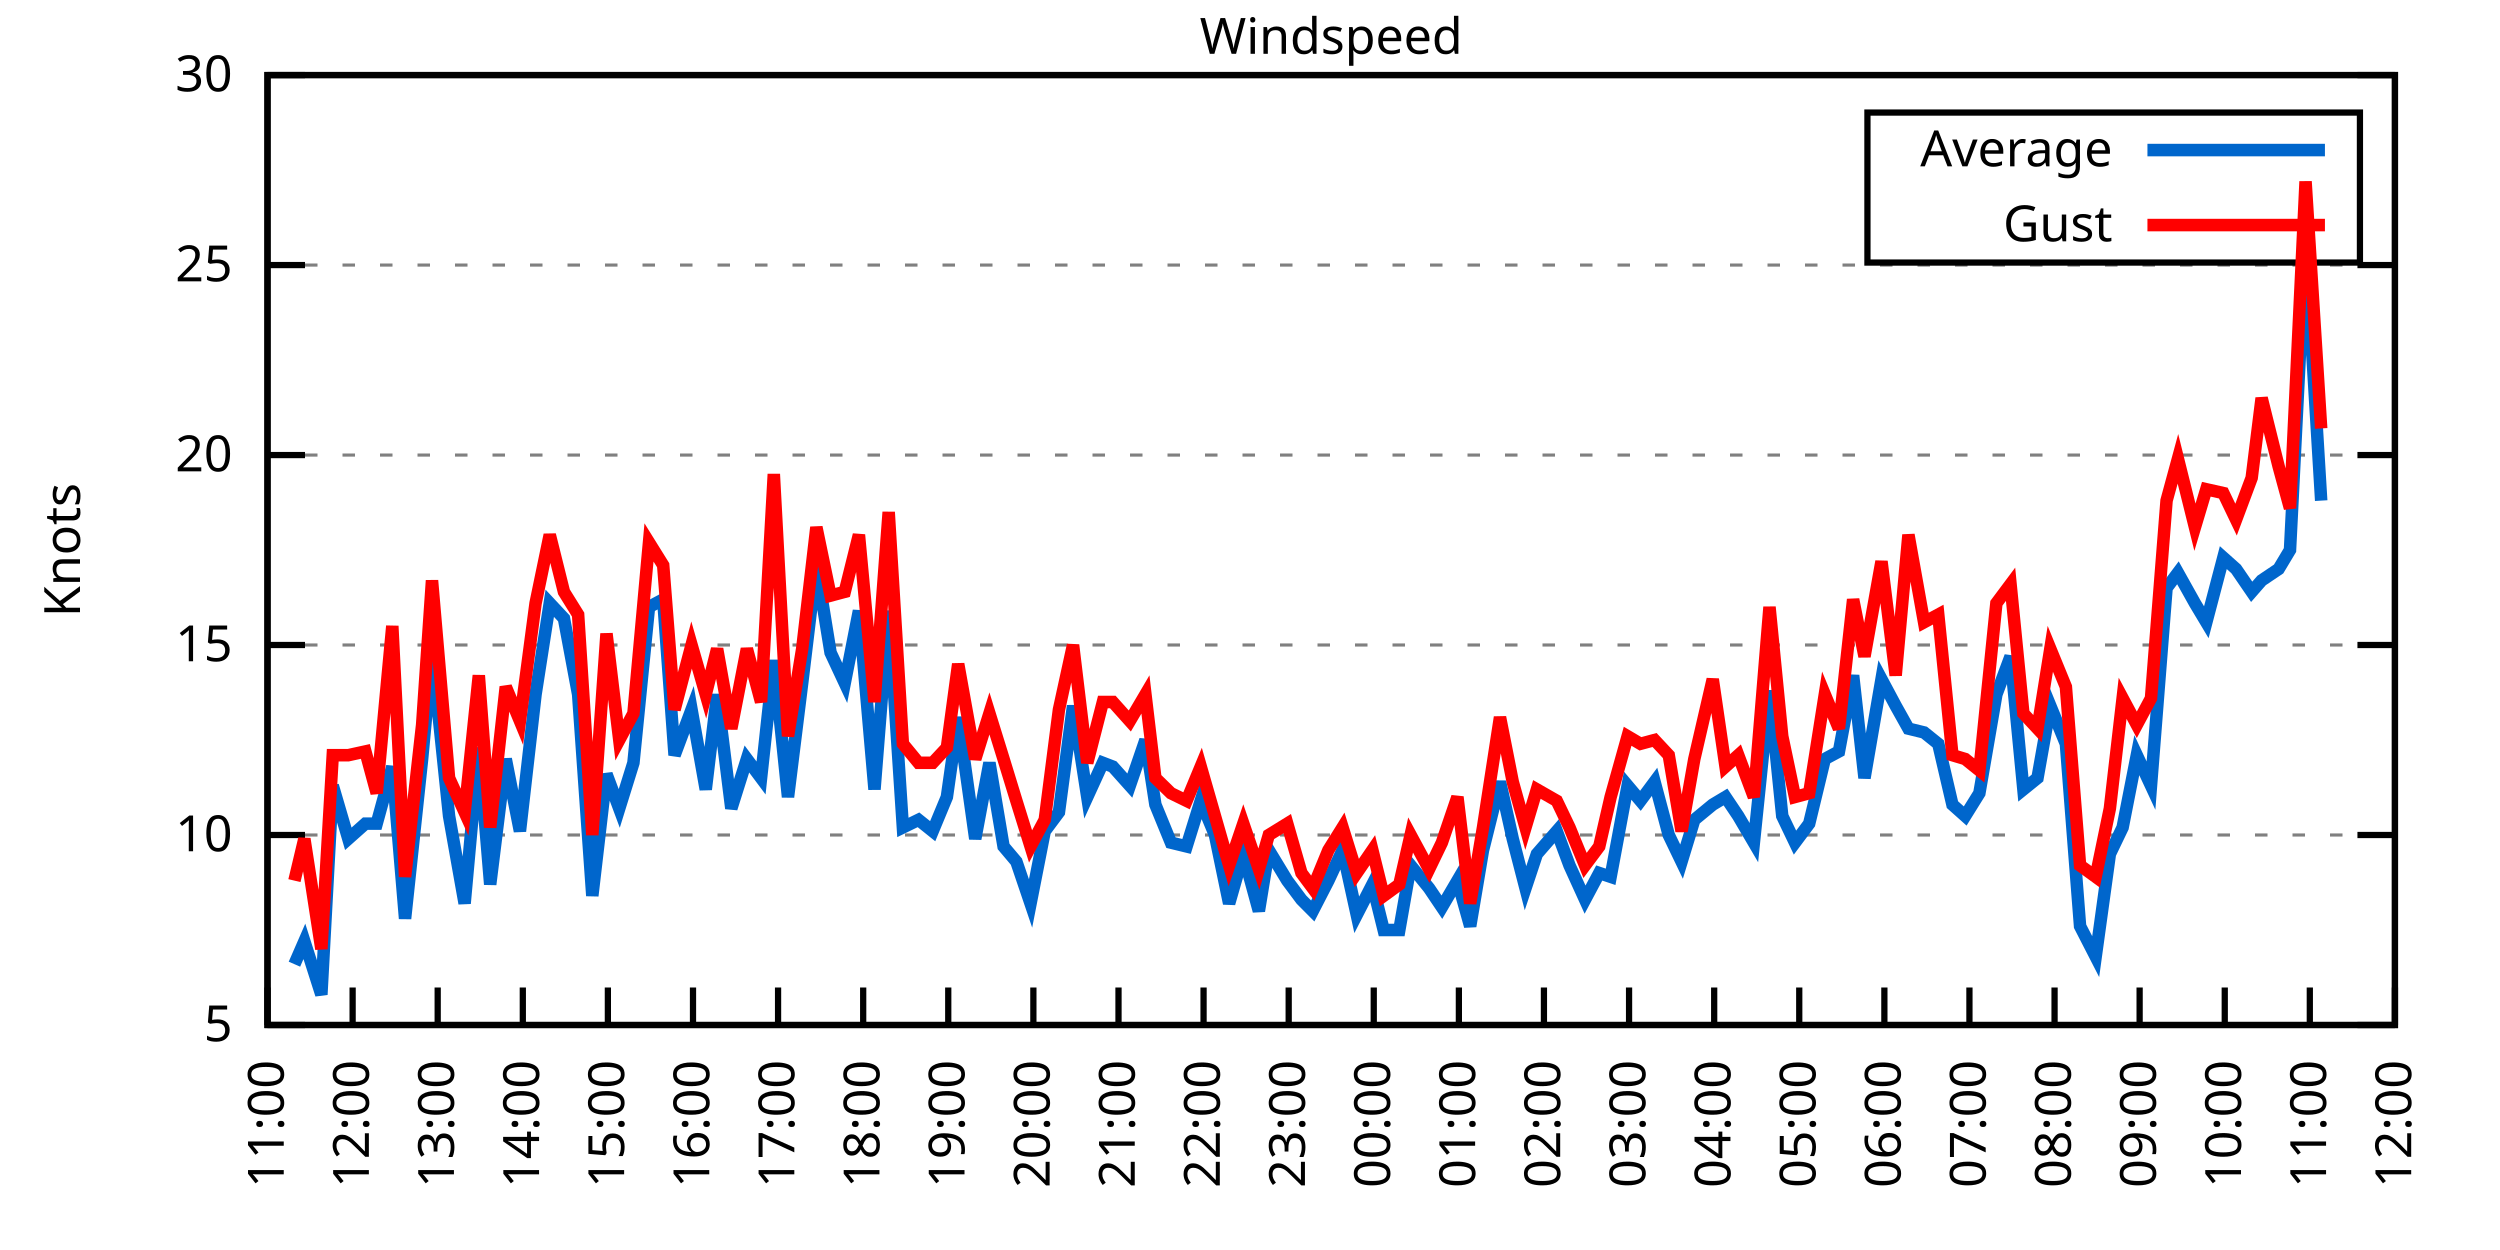
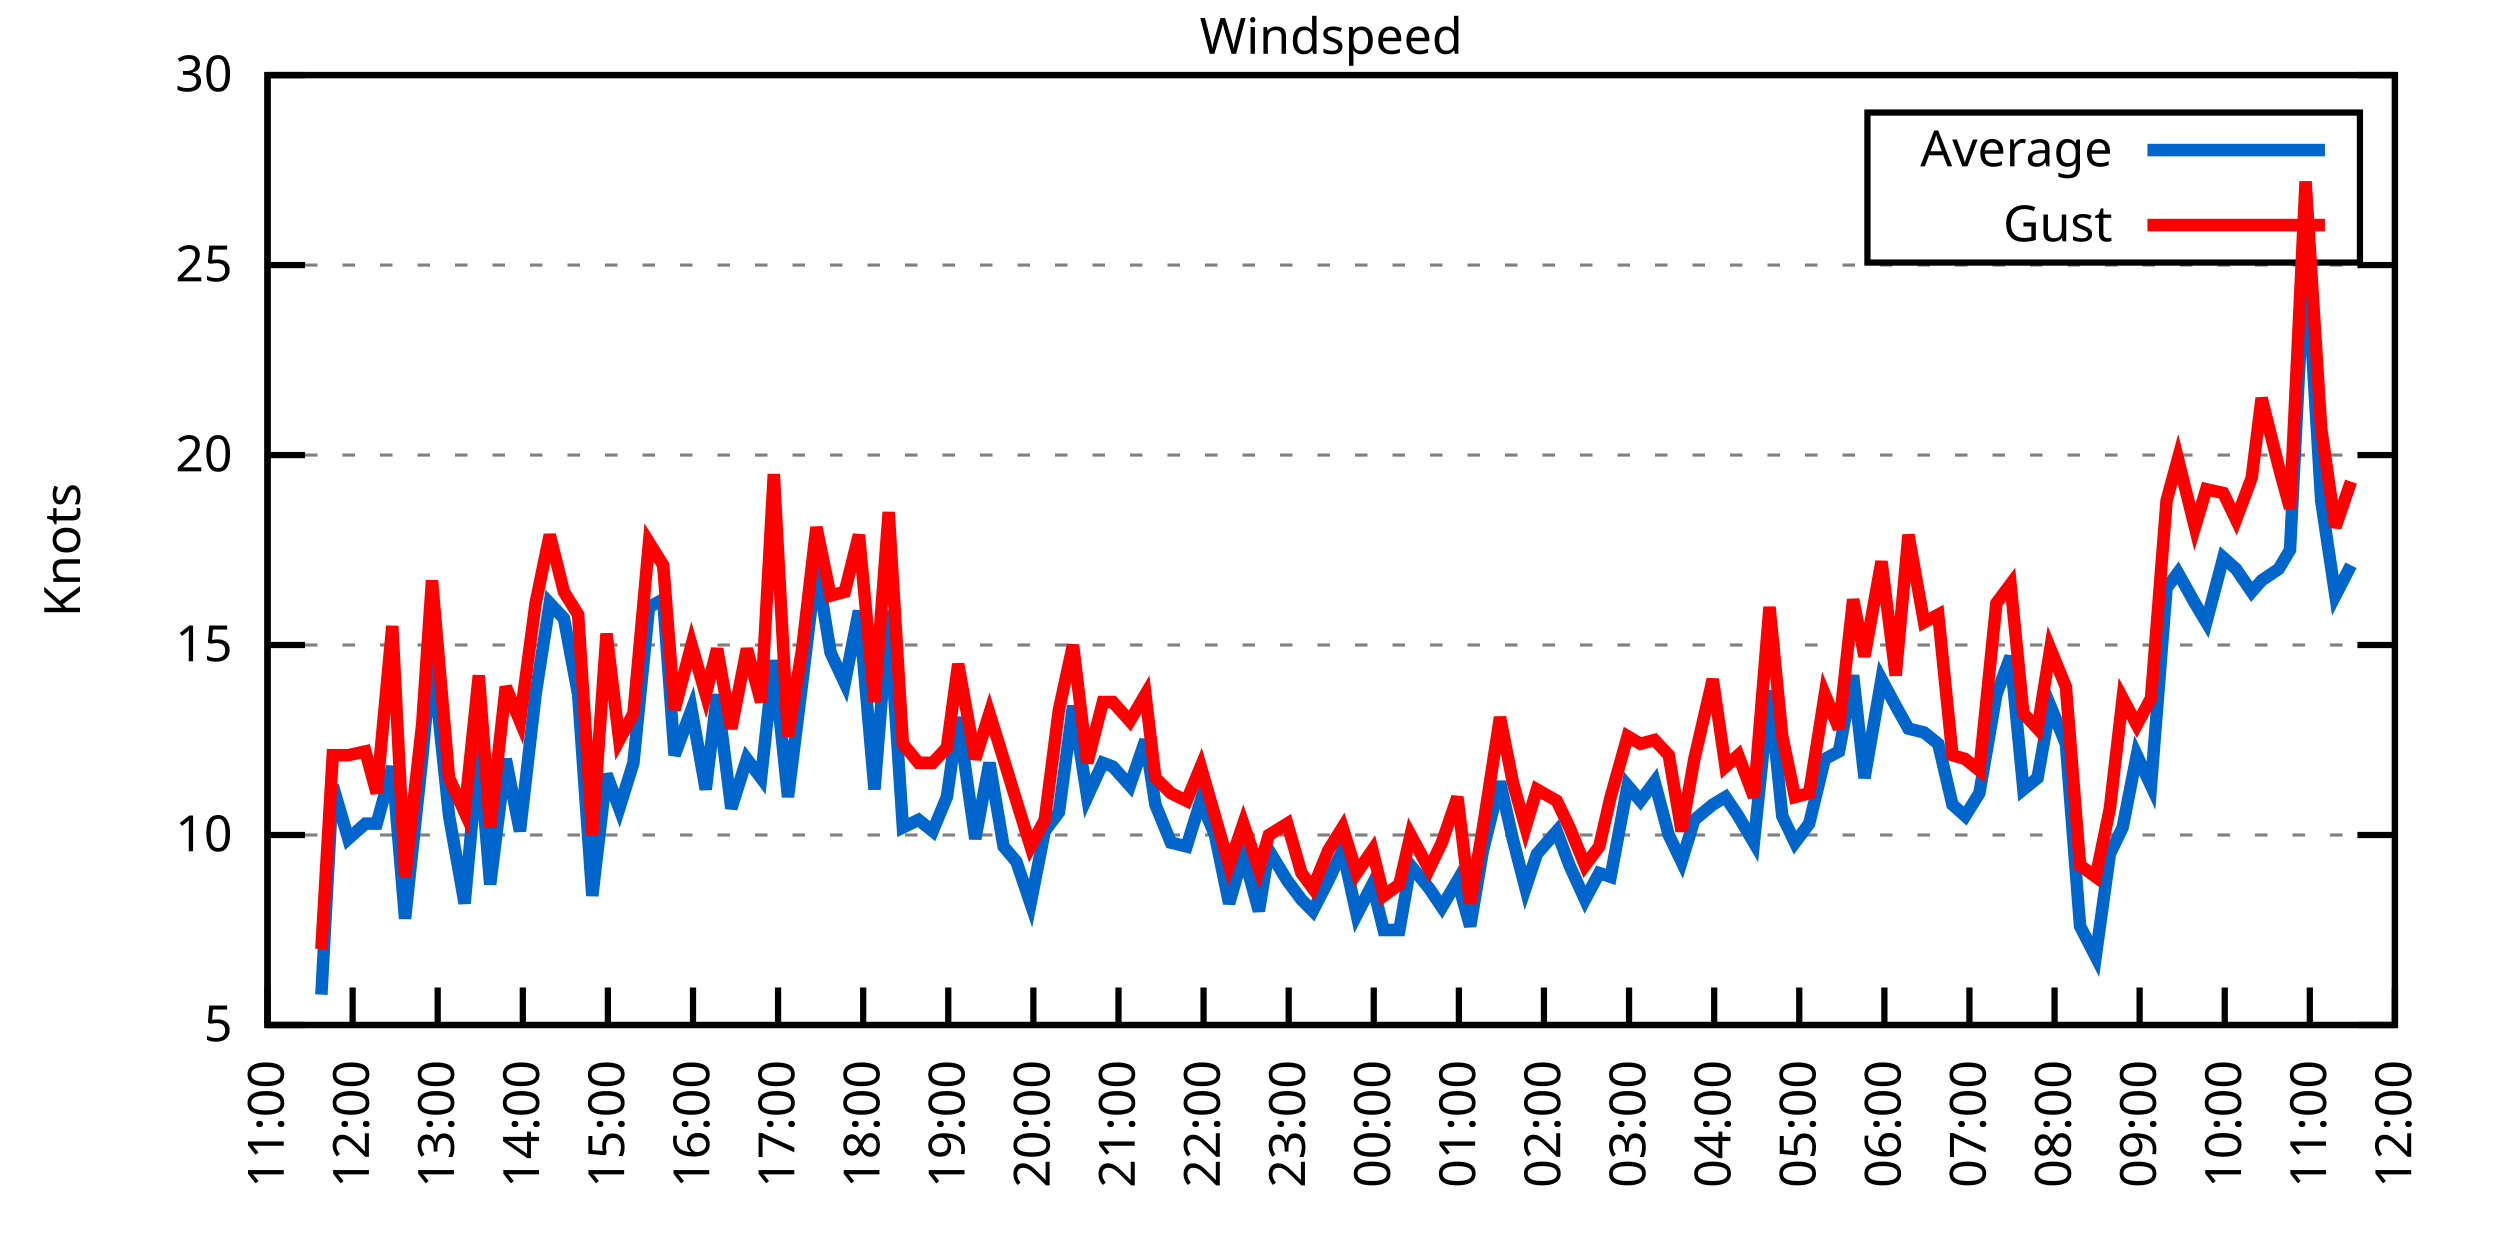
<svg xmlns="http://www.w3.org/2000/svg" xmlns:xlink="http://www.w3.org/1999/xlink" width="400" height="200" viewBox="0 0 400 200">
  <g id="gnuplot_canvas">
    <rect x="0" y="0" width="400" height="200" fill="none" />
    <defs>
      <circle id="gpDot" r="0.5" stroke-width="0.5" stroke="currentColor" />
      <path id="gpPt0" stroke-width="0.333" stroke="currentColor" d="M-1,0 h2 M0,-1 v2" />
      <path id="gpPt1" stroke-width="0.333" stroke="currentColor" d="M-1,-1 L1,1 M1,-1 L-1,1" />
      <path id="gpPt2" stroke-width="0.333" stroke="currentColor" d="M-1,0 L1,0 M0,-1 L0,1 M-1,-1 L1,1 M-1,1 L1,-1" />
      <rect id="gpPt3" stroke-width="0.333" stroke="currentColor" x="-1" y="-1" width="2" height="2" />
      <rect id="gpPt4" stroke-width="0.333" stroke="currentColor" fill="currentColor" x="-1" y="-1" width="2" height="2" />
      <circle id="gpPt5" stroke-width="0.333" stroke="currentColor" cx="0" cy="0" r="1" />
      <use xlink:href="#gpPt5" id="gpPt6" fill="currentColor" stroke="none" />
      <path id="gpPt7" stroke-width="0.333" stroke="currentColor" d="M0,-1.33 L-1.33,0.67 L1.33,0.67 z" />
      <use xlink:href="#gpPt7" id="gpPt8" fill="currentColor" stroke="none" />
      <use xlink:href="#gpPt7" id="gpPt9" stroke="currentColor" transform="rotate(180)" />
      <use xlink:href="#gpPt9" id="gpPt10" fill="currentColor" stroke="none" />
      <use xlink:href="#gpPt3" id="gpPt11" stroke="currentColor" transform="rotate(45)" />
      <use xlink:href="#gpPt11" id="gpPt12" fill="currentColor" stroke="none" />
      <path id="gpPt13" stroke-width="0.333" stroke="currentColor" d="M0,1.330 L1.265,0.411 L0.782,-1.067 L-0.782,-1.076 L-1.265,0.411 z" />
      <use xlink:href="#gpPt13" id="gpPt14" fill="currentColor" stroke="none" />
      <filter id="textbox" filterUnits="objectBoundingBox" x="0" y="0" height="1" width="1">
        <feFlood flood-color="white" flood-opacity="1" result="bgnd" />
        <feComposite in="SourceGraphic" in2="bgnd" operator="atop" />
      </filter>
      <filter id="greybox" filterUnits="objectBoundingBox" x="0" y="0" height="1" width="1">
        <feFlood flood-color="lightgrey" flood-opacity="1" result="grey" />
        <feComposite in="SourceGraphic" in2="grey" operator="atop" />
      </filter>
    </defs>
    <g fill="none" color="white" stroke="currentColor" stroke-width="1.00" stroke-linecap="butt" stroke-linejoin="miter">
</g>
    <g fill="none" color="black" stroke="currentColor" stroke-width="1.00" stroke-linecap="butt" stroke-linejoin="miter">
      <g stroke="none" shape-rendering="crispEdges">
        <polygon fill="rgb(255, 255, 255)" points="42.80,164.00 383.18,164.00 383.18,12.02 42.80,12.02 " />
      </g>
    </g>
    <g fill="none" color="black" stroke="currentColor" stroke-width="1.00" stroke-linecap="butt" stroke-linejoin="miter">
</g>
    <g fill="none" color="black" stroke="black" stroke-width="0.50" stroke-linecap="butt" stroke-linejoin="miter">
</g>
    <g fill="none" color="gray" stroke="currentColor" stroke-width="0.50" stroke-linecap="butt" stroke-linejoin="miter">
      <path stroke="gray" stroke-dasharray="2,4" class="gridline" d="M42.80,164.00 L383.19,164.00  " />
    </g>
    <g fill="none" color="gray" stroke="gray" stroke-width="1.00" stroke-linecap="butt" stroke-linejoin="miter">
</g>
    <g fill="none" color="black" stroke="currentColor" stroke-width="1.00" stroke-linecap="butt" stroke-linejoin="miter">
      <path stroke="black" d="M42.80,164.00 L48.80,164.00 M383.19,164.00 L377.19,164.00  " />
      <g transform="translate(37.20,166.60)" stroke="none" fill="black" font-family="Sans" font-size="8.00" text-anchor="end">
        <text>
          <tspan font-family="Sans"> 5</tspan>
        </text>
      </g>
    </g>
    <g fill="none" color="black" stroke="currentColor" stroke-width="1.00" stroke-linecap="butt" stroke-linejoin="miter">
</g>
    <g fill="none" color="black" stroke="black" stroke-width="0.50" stroke-linecap="butt" stroke-linejoin="miter">
</g>
    <g fill="none" color="gray" stroke="currentColor" stroke-width="0.50" stroke-linecap="butt" stroke-linejoin="miter">
      <path stroke="gray" stroke-dasharray="2,4" class="gridline" d="M42.80,133.60 L383.19,133.60  " />
    </g>
    <g fill="none" color="gray" stroke="gray" stroke-width="1.00" stroke-linecap="butt" stroke-linejoin="miter">
</g>
    <g fill="none" color="black" stroke="currentColor" stroke-width="1.00" stroke-linecap="butt" stroke-linejoin="miter">
      <path stroke="black" d="M42.80,133.60 L48.80,133.60 M383.19,133.60 L377.19,133.60  " />
      <g transform="translate(37.20,136.20)" stroke="none" fill="black" font-family="Sans" font-size="8.00" text-anchor="end">
        <text>
          <tspan font-family="Sans"> 10</tspan>
        </text>
      </g>
    </g>
    <g fill="none" color="black" stroke="currentColor" stroke-width="1.00" stroke-linecap="butt" stroke-linejoin="miter">
</g>
    <g fill="none" color="black" stroke="black" stroke-width="0.50" stroke-linecap="butt" stroke-linejoin="miter">
</g>
    <g fill="none" color="gray" stroke="currentColor" stroke-width="0.50" stroke-linecap="butt" stroke-linejoin="miter">
      <path stroke="gray" stroke-dasharray="2,4" class="gridline" d="M42.80,103.20 L383.19,103.20  " />
    </g>
    <g fill="none" color="gray" stroke="gray" stroke-width="1.00" stroke-linecap="butt" stroke-linejoin="miter">
</g>
    <g fill="none" color="black" stroke="currentColor" stroke-width="1.00" stroke-linecap="butt" stroke-linejoin="miter">
      <path stroke="black" d="M42.80,103.20 L48.80,103.20 M383.19,103.20 L377.19,103.20  " />
      <g transform="translate(37.20,105.80)" stroke="none" fill="black" font-family="Sans" font-size="8.00" text-anchor="end">
        <text>
          <tspan font-family="Sans"> 15</tspan>
        </text>
      </g>
    </g>
    <g fill="none" color="black" stroke="currentColor" stroke-width="1.00" stroke-linecap="butt" stroke-linejoin="miter">
</g>
    <g fill="none" color="black" stroke="black" stroke-width="0.50" stroke-linecap="butt" stroke-linejoin="miter">
</g>
    <g fill="none" color="gray" stroke="currentColor" stroke-width="0.50" stroke-linecap="butt" stroke-linejoin="miter">
      <path stroke="gray" stroke-dasharray="2,4" class="gridline" d="M42.80,72.81 L383.19,72.81  " />
    </g>
    <g fill="none" color="gray" stroke="gray" stroke-width="1.00" stroke-linecap="butt" stroke-linejoin="miter">
</g>
    <g fill="none" color="black" stroke="currentColor" stroke-width="1.00" stroke-linecap="butt" stroke-linejoin="miter">
      <path stroke="black" d="M42.80,72.81 L48.80,72.81 M383.19,72.81 L377.19,72.81  " />
      <g transform="translate(37.20,75.41)" stroke="none" fill="black" font-family="Sans" font-size="8.00" text-anchor="end">
        <text>
          <tspan font-family="Sans"> 20</tspan>
        </text>
      </g>
    </g>
    <g fill="none" color="black" stroke="currentColor" stroke-width="1.00" stroke-linecap="butt" stroke-linejoin="miter">
</g>
    <g fill="none" color="black" stroke="black" stroke-width="0.50" stroke-linecap="butt" stroke-linejoin="miter">
</g>
    <g fill="none" color="gray" stroke="currentColor" stroke-width="0.50" stroke-linecap="butt" stroke-linejoin="miter">
      <path stroke="gray" stroke-dasharray="2,4" class="gridline" d="M42.80,42.41 L383.19,42.41  " />
    </g>
    <g fill="none" color="gray" stroke="gray" stroke-width="1.00" stroke-linecap="butt" stroke-linejoin="miter">
</g>
    <g fill="none" color="black" stroke="currentColor" stroke-width="1.00" stroke-linecap="butt" stroke-linejoin="miter">
      <path stroke="black" d="M42.80,42.41 L48.80,42.41 M383.19,42.41 L377.19,42.41  " />
      <g transform="translate(37.20,45.01)" stroke="none" fill="black" font-family="Sans" font-size="8.00" text-anchor="end">
        <text>
          <tspan font-family="Sans"> 25</tspan>
        </text>
      </g>
    </g>
    <g fill="none" color="black" stroke="currentColor" stroke-width="1.00" stroke-linecap="butt" stroke-linejoin="miter">
</g>
    <g fill="none" color="black" stroke="black" stroke-width="0.50" stroke-linecap="butt" stroke-linejoin="miter">
</g>
    <g fill="none" color="gray" stroke="currentColor" stroke-width="0.50" stroke-linecap="butt" stroke-linejoin="miter">
      <path stroke="gray" stroke-dasharray="2,4" class="gridline" d="M42.80,12.01 L383.19,12.01  " />
    </g>
    <g fill="none" color="gray" stroke="gray" stroke-width="1.00" stroke-linecap="butt" stroke-linejoin="miter">
</g>
    <g fill="none" color="black" stroke="currentColor" stroke-width="1.00" stroke-linecap="butt" stroke-linejoin="miter">
      <path stroke="black" d="M42.80,12.01 L48.80,12.01 M383.19,12.01 L377.19,12.01  " />
      <g transform="translate(37.20,14.61)" stroke="none" fill="black" font-family="Sans" font-size="8.00" text-anchor="end">
        <text>
          <tspan font-family="Sans"> 30</tspan>
        </text>
      </g>
    </g>
    <g fill="none" color="black" stroke="currentColor" stroke-width="1.00" stroke-linecap="butt" stroke-linejoin="miter">
      <path stroke="black" d="M42.80,164.00 L42.80,158.00  " />
      <g transform="translate(45.40,169.60) rotate(270.00)" stroke="none" fill="black" font-family="Sans" font-size="8.00" text-anchor="end">
        <text>
          <tspan font-family="Sans">11:00</tspan>
        </text>
      </g>
    </g>
    <g fill="none" color="black" stroke="currentColor" stroke-width="1.00" stroke-linecap="butt" stroke-linejoin="miter">
      <path stroke="black" d="M56.42,164.00 L56.42,158.00  " />
      <g transform="translate(59.02,169.60) rotate(270.00)" stroke="none" fill="black" font-family="Sans" font-size="8.00" text-anchor="end">
        <text>
          <tspan font-family="Sans">12:00</tspan>
        </text>
      </g>
    </g>
    <g fill="none" color="black" stroke="currentColor" stroke-width="1.00" stroke-linecap="butt" stroke-linejoin="miter">
      <path stroke="black" d="M70.03,164.00 L70.03,158.00  " />
      <g transform="translate(72.63,169.60) rotate(270.00)" stroke="none" fill="black" font-family="Sans" font-size="8.00" text-anchor="end">
        <text>
          <tspan font-family="Sans">13:00</tspan>
        </text>
      </g>
    </g>
    <g fill="none" color="black" stroke="currentColor" stroke-width="1.00" stroke-linecap="butt" stroke-linejoin="miter">
      <path stroke="black" d="M83.65,164.00 L83.65,158.00  " />
      <g transform="translate(86.25,169.60) rotate(270.00)" stroke="none" fill="black" font-family="Sans" font-size="8.00" text-anchor="end">
        <text>
          <tspan font-family="Sans">14:00</tspan>
        </text>
      </g>
    </g>
    <g fill="none" color="black" stroke="currentColor" stroke-width="1.00" stroke-linecap="butt" stroke-linejoin="miter">
      <path stroke="black" d="M97.26,164.00 L97.26,158.00  " />
      <g transform="translate(99.86,169.60) rotate(270.00)" stroke="none" fill="black" font-family="Sans" font-size="8.00" text-anchor="end">
        <text>
          <tspan font-family="Sans">15:00</tspan>
        </text>
      </g>
    </g>
    <g fill="none" color="black" stroke="currentColor" stroke-width="1.00" stroke-linecap="butt" stroke-linejoin="miter">
      <path stroke="black" d="M110.88,164.00 L110.88,158.00  " />
      <g transform="translate(113.48,169.60) rotate(270.00)" stroke="none" fill="black" font-family="Sans" font-size="8.00" text-anchor="end">
        <text>
          <tspan font-family="Sans">16:00</tspan>
        </text>
      </g>
    </g>
    <g fill="none" color="black" stroke="currentColor" stroke-width="1.00" stroke-linecap="butt" stroke-linejoin="miter">
      <path stroke="black" d="M124.49,164.00 L124.49,158.00  " />
      <g transform="translate(127.09,169.60) rotate(270.00)" stroke="none" fill="black" font-family="Sans" font-size="8.00" text-anchor="end">
        <text>
          <tspan font-family="Sans">17:00</tspan>
        </text>
      </g>
    </g>
    <g fill="none" color="black" stroke="currentColor" stroke-width="1.00" stroke-linecap="butt" stroke-linejoin="miter">
      <path stroke="black" d="M138.11,164.00 L138.11,158.00  " />
      <g transform="translate(140.71,169.60) rotate(270.00)" stroke="none" fill="black" font-family="Sans" font-size="8.00" text-anchor="end">
        <text>
          <tspan font-family="Sans">18:00</tspan>
        </text>
      </g>
    </g>
    <g fill="none" color="black" stroke="currentColor" stroke-width="1.00" stroke-linecap="butt" stroke-linejoin="miter">
      <path stroke="black" d="M151.72,164.00 L151.72,158.00  " />
      <g transform="translate(154.32,169.60) rotate(270.00)" stroke="none" fill="black" font-family="Sans" font-size="8.00" text-anchor="end">
        <text>
          <tspan font-family="Sans">19:00</tspan>
        </text>
      </g>
    </g>
    <g fill="none" color="black" stroke="currentColor" stroke-width="1.00" stroke-linecap="butt" stroke-linejoin="miter">
      <path stroke="black" d="M165.34,164.00 L165.34,158.00  " />
      <g transform="translate(167.94,169.60) rotate(270.00)" stroke="none" fill="black" font-family="Sans" font-size="8.00" text-anchor="end">
        <text>
          <tspan font-family="Sans">20:00</tspan>
        </text>
      </g>
    </g>
    <g fill="none" color="black" stroke="currentColor" stroke-width="1.00" stroke-linecap="butt" stroke-linejoin="miter">
      <path stroke="black" d="M178.96,164.00 L178.96,158.00  " />
      <g transform="translate(181.56,169.60) rotate(270.00)" stroke="none" fill="black" font-family="Sans" font-size="8.00" text-anchor="end">
        <text>
          <tspan font-family="Sans">21:00</tspan>
        </text>
      </g>
    </g>
    <g fill="none" color="black" stroke="currentColor" stroke-width="1.00" stroke-linecap="butt" stroke-linejoin="miter">
      <path stroke="black" d="M192.57,164.00 L192.57,158.00  " />
      <g transform="translate(195.17,169.60) rotate(270.00)" stroke="none" fill="black" font-family="Sans" font-size="8.00" text-anchor="end">
        <text>
          <tspan font-family="Sans">22:00</tspan>
        </text>
      </g>
    </g>
    <g fill="none" color="black" stroke="currentColor" stroke-width="1.00" stroke-linecap="butt" stroke-linejoin="miter">
      <path stroke="black" d="M206.19,164.00 L206.19,158.00  " />
      <g transform="translate(208.79,169.60) rotate(270.00)" stroke="none" fill="black" font-family="Sans" font-size="8.00" text-anchor="end">
        <text>
          <tspan font-family="Sans">23:00</tspan>
        </text>
      </g>
    </g>
    <g fill="none" color="black" stroke="currentColor" stroke-width="1.00" stroke-linecap="butt" stroke-linejoin="miter">
      <path stroke="black" d="M219.80,164.00 L219.80,158.00  " />
      <g transform="translate(222.40,169.60) rotate(270.00)" stroke="none" fill="black" font-family="Sans" font-size="8.00" text-anchor="end">
        <text>
          <tspan font-family="Sans">00:00</tspan>
        </text>
      </g>
    </g>
    <g fill="none" color="black" stroke="currentColor" stroke-width="1.00" stroke-linecap="butt" stroke-linejoin="miter">
      <path stroke="black" d="M233.42,164.00 L233.42,158.00  " />
      <g transform="translate(236.02,169.60) rotate(270.00)" stroke="none" fill="black" font-family="Sans" font-size="8.00" text-anchor="end">
        <text>
          <tspan font-family="Sans">01:00</tspan>
        </text>
      </g>
    </g>
    <g fill="none" color="black" stroke="currentColor" stroke-width="1.00" stroke-linecap="butt" stroke-linejoin="miter">
      <path stroke="black" d="M247.03,164.00 L247.03,158.00  " />
      <g transform="translate(249.63,169.60) rotate(270.00)" stroke="none" fill="black" font-family="Sans" font-size="8.00" text-anchor="end">
        <text>
          <tspan font-family="Sans">02:00</tspan>
        </text>
      </g>
    </g>
    <g fill="none" color="black" stroke="currentColor" stroke-width="1.00" stroke-linecap="butt" stroke-linejoin="miter">
      <path stroke="black" d="M260.65,164.00 L260.65,158.00  " />
      <g transform="translate(263.25,169.60) rotate(270.00)" stroke="none" fill="black" font-family="Sans" font-size="8.00" text-anchor="end">
        <text>
          <tspan font-family="Sans">03:00</tspan>
        </text>
      </g>
    </g>
    <g fill="none" color="black" stroke="currentColor" stroke-width="1.00" stroke-linecap="butt" stroke-linejoin="miter">
      <path stroke="black" d="M274.27,164.00 L274.27,158.00  " />
      <g transform="translate(276.87,169.60) rotate(270.00)" stroke="none" fill="black" font-family="Sans" font-size="8.00" text-anchor="end">
        <text>
          <tspan font-family="Sans">04:00</tspan>
        </text>
      </g>
    </g>
    <g fill="none" color="black" stroke="currentColor" stroke-width="1.00" stroke-linecap="butt" stroke-linejoin="miter">
      <path stroke="black" d="M287.88,164.00 L287.88,158.00  " />
      <g transform="translate(290.48,169.60) rotate(270.00)" stroke="none" fill="black" font-family="Sans" font-size="8.00" text-anchor="end">
        <text>
          <tspan font-family="Sans">05:00</tspan>
        </text>
      </g>
    </g>
    <g fill="none" color="black" stroke="currentColor" stroke-width="1.00" stroke-linecap="butt" stroke-linejoin="miter">
      <path stroke="black" d="M301.50,164.00 L301.50,158.00  " />
      <g transform="translate(304.10,169.60) rotate(270.00)" stroke="none" fill="black" font-family="Sans" font-size="8.00" text-anchor="end">
        <text>
          <tspan font-family="Sans">06:00</tspan>
        </text>
      </g>
    </g>
    <g fill="none" color="black" stroke="currentColor" stroke-width="1.00" stroke-linecap="butt" stroke-linejoin="miter">
      <path stroke="black" d="M315.11,164.00 L315.11,158.00  " />
      <g transform="translate(317.71,169.60) rotate(270.00)" stroke="none" fill="black" font-family="Sans" font-size="8.00" text-anchor="end">
        <text>
          <tspan font-family="Sans">07:00</tspan>
        </text>
      </g>
    </g>
    <g fill="none" color="black" stroke="currentColor" stroke-width="1.00" stroke-linecap="butt" stroke-linejoin="miter">
      <path stroke="black" d="M328.73,164.00 L328.73,158.00  " />
      <g transform="translate(331.33,169.60) rotate(270.00)" stroke="none" fill="black" font-family="Sans" font-size="8.00" text-anchor="end">
        <text>
          <tspan font-family="Sans">08:00</tspan>
        </text>
      </g>
    </g>
    <g fill="none" color="black" stroke="currentColor" stroke-width="1.00" stroke-linecap="butt" stroke-linejoin="miter">
      <path stroke="black" d="M342.34,164.00 L342.34,158.00  " />
      <g transform="translate(344.94,169.60) rotate(270.00)" stroke="none" fill="black" font-family="Sans" font-size="8.00" text-anchor="end">
        <text>
          <tspan font-family="Sans">09:00</tspan>
        </text>
      </g>
    </g>
    <g fill="none" color="black" stroke="currentColor" stroke-width="1.00" stroke-linecap="butt" stroke-linejoin="miter">
      <path stroke="black" d="M355.96,164.00 L355.96,158.00  " />
      <g transform="translate(358.56,169.60) rotate(270.00)" stroke="none" fill="black" font-family="Sans" font-size="8.00" text-anchor="end">
        <text>
          <tspan font-family="Sans">10:00</tspan>
        </text>
      </g>
    </g>
    <g fill="none" color="black" stroke="currentColor" stroke-width="1.00" stroke-linecap="butt" stroke-linejoin="miter">
      <path stroke="black" d="M369.57,164.00 L369.57,158.00  " />
      <g transform="translate(372.17,169.60) rotate(270.00)" stroke="none" fill="black" font-family="Sans" font-size="8.00" text-anchor="end">
        <text>
          <tspan font-family="Sans">11:00</tspan>
        </text>
      </g>
    </g>
    <g fill="none" color="black" stroke="currentColor" stroke-width="1.00" stroke-linecap="butt" stroke-linejoin="miter">
      <path stroke="black" d="M383.19,164.00 L383.19,158.00  " />
      <g transform="translate(385.79,169.60) rotate(270.00)" stroke="none" fill="black" font-family="Sans" font-size="8.00" text-anchor="end">
        <text>
          <tspan font-family="Sans">12:00</tspan>
        </text>
      </g>
    </g>
    <g fill="none" color="black" stroke="currentColor" stroke-width="1.00" stroke-linecap="butt" stroke-linejoin="miter">
</g>
    <g fill="none" color="black" stroke="currentColor" stroke-width="1.00" stroke-linecap="butt" stroke-linejoin="miter">
      <path stroke="black" d="M42.80,12.01 L42.80,164.00 L383.19,164.00 L383.19,12.01 L42.80,12.01 Z  " />
    </g>
    <g fill="none" color="black" stroke="currentColor" stroke-width="1.00" stroke-linecap="butt" stroke-linejoin="miter">
</g>
    <g fill="none" color="black" stroke="currentColor" stroke-width="1.00" stroke-linecap="butt" stroke-linejoin="miter">
      <path stroke="black" d="M298.79,42.01 L298.79,18.01 L377.59,18.01 L377.59,42.01 L298.79,42.01 Z  " />
    </g>
    <g id="Windspeed_plot_1">
      <g fill="none" color="white" stroke="black" stroke-width="2.00" stroke-linecap="butt" stroke-linejoin="miter">
</g>
      <g fill="none" color="black" stroke="currentColor" stroke-width="2.00" stroke-linecap="butt" stroke-linejoin="miter">
        <g transform="translate(337.99,26.61)" stroke="none" fill="black" font-family="Sans" font-size="8.00" text-anchor="end">
          <text>
            <tspan font-family="Sans">Average</tspan>
          </text>
        </g>
      </g>
      <g fill="none" color="black" stroke="currentColor" stroke-width="2.00" stroke-linecap="butt" stroke-linejoin="miter">
-         <path stroke="rgb(  0, 102, 204)" d="M343.59,24.01 L371.99,24.01 M47.11,154.27 L48.70,150.62 L51.42,159.14 L53.24,125.70 L55.73,134.21 L58.46,131.78   L60.27,131.78 L62.77,122.66 L64.81,146.98 L67.54,121.44 L69.12,104.42 L71.85,130.56 L74.34,144.55 L76.61,119.62   L78.43,141.51 L80.92,121.44 L83.19,132.99 L85.69,111.11 L87.96,96.52 L90.23,98.95 L92.50,111.11 L94.77,143.33   L97.04,123.87 L99.08,129.35 L101.35,122.05 L103.84,97.12 L106.11,95.91 L107.93,120.83 L110.65,113.54 L112.92,126.31   L114.74,111.11 L117.01,129.35 L119.50,121.44 L121.77,124.48 L123.81,105.64 L126.08,127.52 L128.35,109.28 L130.62,90.44   L132.89,104.42 L135.16,109.28 L137.43,97.73 L139.92,126.31 L142.19,97.73 L144.46,132.39 L146.96,131.17 L149.23,132.99   L151.50,127.52 L153.31,114.76 L156.04,134.21 L158.31,122.05 L160.57,135.43 L162.62,137.86 L164.89,144.55 L167.16,132.99   L169.43,129.95 L171.69,112.93 L173.96,127.52 L176.46,122.05 L178.05,122.66 L180.77,125.70 L183.27,118.40 L184.86,128.74   L187.35,134.82 L189.85,135.43 L192.12,128.13 L194.39,133.60 L196.66,144.55 L198.93,136.64 L201.42,145.76 L203.01,136.03   L205.96,140.90 L208.23,143.94 L210.04,145.76 L212.54,140.90 L214.81,136.03 L217.08,146.37 L219.58,141.51 L221.39,148.80   L223.89,148.80 L225.70,138.47 L228.65,142.11 L230.70,145.15 L233.19,140.90 L235.23,148.19 L237.28,136.03 L240.00,125.09   L242.04,134.21 L244.08,142.11 L245.90,136.64 L249.08,132.99 L251.12,138.47 L253.61,143.94 L255.88,139.68 L257.70,140.29   L260.42,125.70 L262.47,128.13 L264.73,125.09 L267.00,133.60 L269.05,137.86 L271.09,131.17 L274.04,128.74 L276.08,127.52   L278.12,130.56 L280.62,134.82 L283.12,110.50 L285.16,130.56 L287.20,134.82 L289.47,131.78 L291.97,121.44 L294.23,120.23   L296.50,108.07 L298.32,124.48 L301.04,108.68 L303.31,112.93 L305.35,116.58 L307.85,117.19 L310.12,119.01 L312.39,128.74   L314.43,130.56 L316.70,126.91 L319.42,111.11 L321.69,105.03 L323.74,126.31 L326.00,124.48 L328.05,112.93 L330.54,119.01   L332.81,148.19 L335.31,153.06 L337.58,136.64 L339.62,132.39 L341.89,120.83 L344.16,125.70 L346.65,94.08 L348.47,91.65   L351.19,96.52 L353.01,99.56 L355.73,89.22 L357.77,91.04 L360.27,94.69 L361.86,92.87 L364.58,91.04 L366.40,88.00   L368.89,38.76 L371.39,80.10  " />
+         <path stroke="rgb(  0, 102, 204)" d="M343.59,24.01 L371.99,24.01 M51.42,159.14 L53.24,125.70 L55.73,134.21 L58.46,131.78 L60.27,131.78 L62.77,122.66   L64.81,146.98 L67.54,121.44 L69.12,104.42 L71.85,130.56 L74.34,144.55 L76.61,119.62 L78.43,141.51 L80.92,121.44   L83.19,132.99 L85.69,111.11 L87.96,96.52 L90.23,98.95 L92.50,111.11 L94.77,143.33 L97.04,123.87 L99.08,129.35   L101.35,122.05 L103.84,97.12 L106.11,95.91 L107.93,120.83 L110.65,113.54 L112.92,126.31 L114.74,111.11 L117.01,129.35   L119.50,121.44 L121.77,124.48 L123.81,105.64 L126.08,127.52 L128.35,109.28 L130.62,90.44 L132.89,104.42 L135.16,109.28   L137.43,97.73 L139.92,126.31 L142.19,97.73 L144.46,132.39 L146.96,131.17 L149.23,132.99 L151.50,127.52 L153.31,114.76   L156.04,134.21 L158.31,122.05 L160.57,135.43 L162.62,137.86 L164.89,144.55 L167.16,132.99 L169.43,129.95 L171.69,112.93   L173.96,127.52 L176.46,122.05 L178.05,122.66 L180.77,125.70 L183.27,118.40 L184.86,128.74 L187.35,134.82 L189.85,135.43   L192.12,128.13 L194.39,133.60 L196.66,144.55 L198.93,136.64 L201.42,145.76 L203.01,136.03 L205.96,140.90 L208.23,143.94   L210.04,145.76 L212.54,140.90 L214.81,136.03 L217.08,146.37 L219.58,141.51 L221.39,148.80 L223.89,148.80 L225.70,138.47   L228.65,142.11 L230.70,145.15 L233.19,140.90 L235.23,148.19 L237.28,136.03 L240.00,125.09 L242.04,134.21 L244.08,142.11   L245.90,136.64 L249.08,132.99 L251.12,138.47 L253.61,143.94 L255.88,139.68 L257.70,140.29 L260.42,125.70 L262.47,128.13   L264.73,125.09 L267.00,133.60 L269.05,137.86 L271.09,131.17 L274.04,128.74 L276.08,127.52 L278.12,130.56 L280.62,134.82   L283.12,110.50 L285.16,130.56 L287.20,134.82 L289.47,131.78 L291.97,121.44 L294.23,120.23 L296.50,108.07 L298.32,124.48   L301.04,108.68 L303.31,112.93 L305.35,116.58 L307.85,117.19 L310.12,119.01 L312.39,128.74 L314.43,130.56 L316.70,126.91   L319.42,111.11 L321.69,105.03 L323.74,126.31 L326.00,124.48 L328.05,112.93 L330.54,119.01 L332.81,148.19 L335.31,153.06   L337.58,136.64 L339.62,132.39 L341.89,120.83 L344.16,125.70 L346.65,94.08 L348.47,91.65 L351.19,96.52 L353.01,99.56   L355.73,89.22 L357.77,91.04 L360.27,94.69 L361.86,92.87 L364.58,91.04 L366.40,88.00 L368.89,38.76 L371.39,80.10   L373.66,95.30 L376.16,90.44  " />
      </g>
    </g>
    <g id="Windspeed_plot_2">
      <g fill="none" color="black" stroke="currentColor" stroke-width="2.00" stroke-linecap="butt" stroke-linejoin="miter">
        <g transform="translate(337.99,38.61)" stroke="none" fill="black" font-family="Sans" font-size="8.00" text-anchor="end">
          <text>
            <tspan font-family="Sans">Gust</tspan>
          </text>
        </g>
      </g>
      <g fill="none" color="black" stroke="currentColor" stroke-width="2.00" stroke-linecap="butt" stroke-linejoin="miter">
-         <path stroke="rgb(255,   0,   0)" d="M343.59,36.01 L371.99,36.01 M47.11,140.90 L48.70,134.21 L51.42,151.84 L53.24,120.83 L55.73,120.83 L58.46,120.23   L60.27,126.91 L62.77,100.16 L64.81,140.29 L67.54,115.97 L69.12,92.87 L71.85,124.48 L74.34,129.95 L76.61,108.07   L78.43,132.39 L80.92,109.89 L83.19,115.36 L85.69,96.52 L87.96,85.57 L90.23,94.69 L92.50,98.34 L94.77,133.60   L97.04,101.38 L99.08,118.40 L101.35,114.15 L103.84,86.79 L106.11,90.44 L107.93,113.54 L110.65,103.20 L112.92,111.11   L114.74,103.81 L117.01,116.58 L119.50,103.81 L121.77,112.32 L123.81,75.85 L126.08,117.80 L128.35,103.81 L130.62,84.36   L132.89,95.30 L135.16,94.69 L137.43,85.57 L139.92,112.32 L142.19,81.93 L144.46,119.01 L146.96,122.05 L149.23,122.05   L151.50,119.62 L153.31,106.24 L156.04,121.44 L158.31,114.15 L160.57,121.44 L162.62,128.13 L164.89,135.43 L167.16,131.17   L169.43,113.54 L171.69,103.20 L173.96,122.05 L176.46,112.32 L178.05,112.32 L180.77,115.36 L183.27,111.11 L184.86,124.48   L187.35,126.91 L189.85,128.13 L192.12,122.66 L194.39,130.56 L196.66,138.47 L198.93,131.78 L201.42,139.07 L203.01,133.60   L205.96,131.78 L208.23,139.68 L210.04,142.11 L212.54,136.03 L214.81,132.39 L217.08,139.68 L219.58,136.03 L221.39,143.33   L223.89,141.51 L225.70,133.60 L228.65,139.07 L230.70,134.82 L233.19,127.52 L235.23,144.55 L237.28,132.39 L240.00,114.76   L242.04,125.09 L244.08,132.39 L245.90,126.31 L249.08,128.13 L251.12,132.39 L253.61,138.47 L255.88,135.43 L257.70,127.52   L260.42,117.80 L262.47,119.01 L264.73,118.40 L267.00,120.83 L269.05,132.99 L271.09,121.44 L274.04,108.68 L276.08,122.66   L278.12,120.83 L280.62,127.52 L283.12,97.12 L285.16,117.80 L287.20,127.52 L289.47,126.91 L291.97,111.11 L294.23,116.58   L296.50,95.91 L298.32,105.03 L301.04,89.83 L303.31,108.07 L305.35,85.57 L307.85,99.56 L310.12,98.34 L312.39,120.83   L314.43,121.44 L316.70,123.27 L319.42,96.52 L321.69,93.48 L323.74,114.15 L326.00,116.58 L328.05,103.81 L330.54,109.89   L332.81,138.47 L335.31,140.29 L337.58,129.35 L339.62,111.72 L341.89,115.97 L344.16,111.72 L346.65,80.10 L348.47,73.41   L351.19,84.36 L353.01,78.28 L355.73,78.89 L357.77,83.14 L360.27,76.45 L361.86,63.69 L364.58,74.63 L366.40,81.32   L368.89,29.03 L371.39,68.55  " />
+         <path stroke="rgb(255,   0,   0)" d="M343.59,36.01 L371.99,36.01 M51.42,151.84 L53.24,120.83 L55.73,120.83 L58.46,120.23 L60.27,126.91 L62.77,100.16   L64.81,140.29 L67.54,115.97 L69.12,92.87 L71.85,124.48 L74.34,129.95 L76.61,108.07 L78.43,132.39 L80.92,109.89   L83.19,115.36 L85.69,96.52 L87.96,85.57 L90.23,94.69 L92.50,98.34 L94.77,133.60 L97.04,101.38 L99.08,118.40   L101.35,114.15 L103.84,86.79 L106.11,90.44 L107.93,113.54 L110.65,103.20 L112.92,111.11 L114.74,103.81 L117.01,116.58   L119.50,103.81 L121.77,112.32 L123.81,75.85 L126.08,117.80 L128.35,103.81 L130.62,84.36 L132.89,95.30 L135.16,94.69   L137.43,85.57 L139.92,112.32 L142.19,81.93 L144.46,119.01 L146.96,122.05 L149.23,122.05 L151.50,119.62 L153.31,106.24   L156.04,121.44 L158.31,114.15 L160.57,121.44 L162.62,128.13 L164.89,135.43 L167.16,131.17 L169.43,113.54 L171.69,103.20   L173.96,122.05 L176.46,112.32 L178.05,112.32 L180.77,115.36 L183.27,111.11 L184.86,124.48 L187.35,126.91 L189.85,128.13   L192.12,122.66 L194.39,130.56 L196.66,138.47 L198.93,131.78 L201.42,139.07 L203.01,133.60 L205.96,131.78 L208.23,139.68   L210.04,142.11 L212.54,136.03 L214.81,132.39 L217.08,139.68 L219.58,136.03 L221.39,143.33 L223.89,141.51 L225.70,133.60   L228.65,139.07 L230.70,134.82 L233.19,127.52 L235.23,144.55 L237.28,132.39 L240.00,114.76 L242.04,125.09 L244.08,132.39   L245.90,126.31 L249.08,128.13 L251.12,132.39 L253.61,138.47 L255.88,135.43 L257.70,127.52 L260.42,117.80 L262.47,119.01   L264.73,118.40 L267.00,120.83 L269.05,132.99 L271.09,121.44 L274.04,108.68 L276.08,122.66 L278.12,120.83 L280.62,127.52   L283.12,97.12 L285.16,117.80 L287.20,127.52 L289.47,126.91 L291.97,111.11 L294.23,116.58 L296.50,95.91 L298.32,105.03   L301.04,89.83 L303.31,108.07 L305.35,85.57 L307.85,99.56 L310.12,98.34 L312.39,120.83 L314.43,121.44 L316.70,123.27   L319.42,96.52 L321.69,93.48 L323.74,114.15 L326.00,116.58 L328.05,103.81 L330.54,109.89 L332.81,138.47 L335.31,140.29   L337.58,129.35 L339.62,111.72 L341.89,115.97 L344.16,111.72 L346.65,80.10 L348.47,73.41 L351.19,84.36 L353.01,78.28   L355.73,78.89 L357.77,83.14 L360.27,76.45 L361.86,63.69 L364.58,74.63 L366.40,81.32 L368.89,29.03 L371.39,68.55   L373.66,84.36 L376.16,77.06  " />
      </g>
    </g>
    <g fill="none" color="black" stroke="currentColor" stroke-width="2.00" stroke-linecap="butt" stroke-linejoin="miter">
</g>
    <g fill="none" color="black" stroke="black" stroke-width="1.00" stroke-linecap="butt" stroke-linejoin="miter">
</g>
    <g fill="none" color="black" stroke="currentColor" stroke-width="1.00" stroke-linecap="butt" stroke-linejoin="miter">
      <path stroke="black" d="M42.80,12.01 L42.80,164.00 L383.19,164.00 L383.19,12.01 L42.80,12.01 Z  " />
      <g transform="translate(12.80,88.01) rotate(270.00)" stroke="none" fill="black" font-family="Sans" font-size="8.00" text-anchor="middle">
        <text>
          <tspan font-family="Sans">Knots</tspan>
        </text>
      </g>
    </g>
    <g fill="none" color="black" stroke="currentColor" stroke-width="1.00" stroke-linecap="butt" stroke-linejoin="miter">
</g>
    <g fill="none" color="black" stroke="currentColor" stroke-width="1.00" stroke-linecap="butt" stroke-linejoin="miter">
      <g transform="translate(212.99,8.61)" stroke="none" fill="black" font-family="Sans" font-size="8.00" text-anchor="middle">
        <text>
          <tspan font-family="Sans">Windspeed</tspan>
        </text>
      </g>
    </g>
    <g fill="none" color="black" stroke="currentColor" stroke-width="1.00" stroke-linecap="butt" stroke-linejoin="miter">
</g>
  </g>
</svg>
